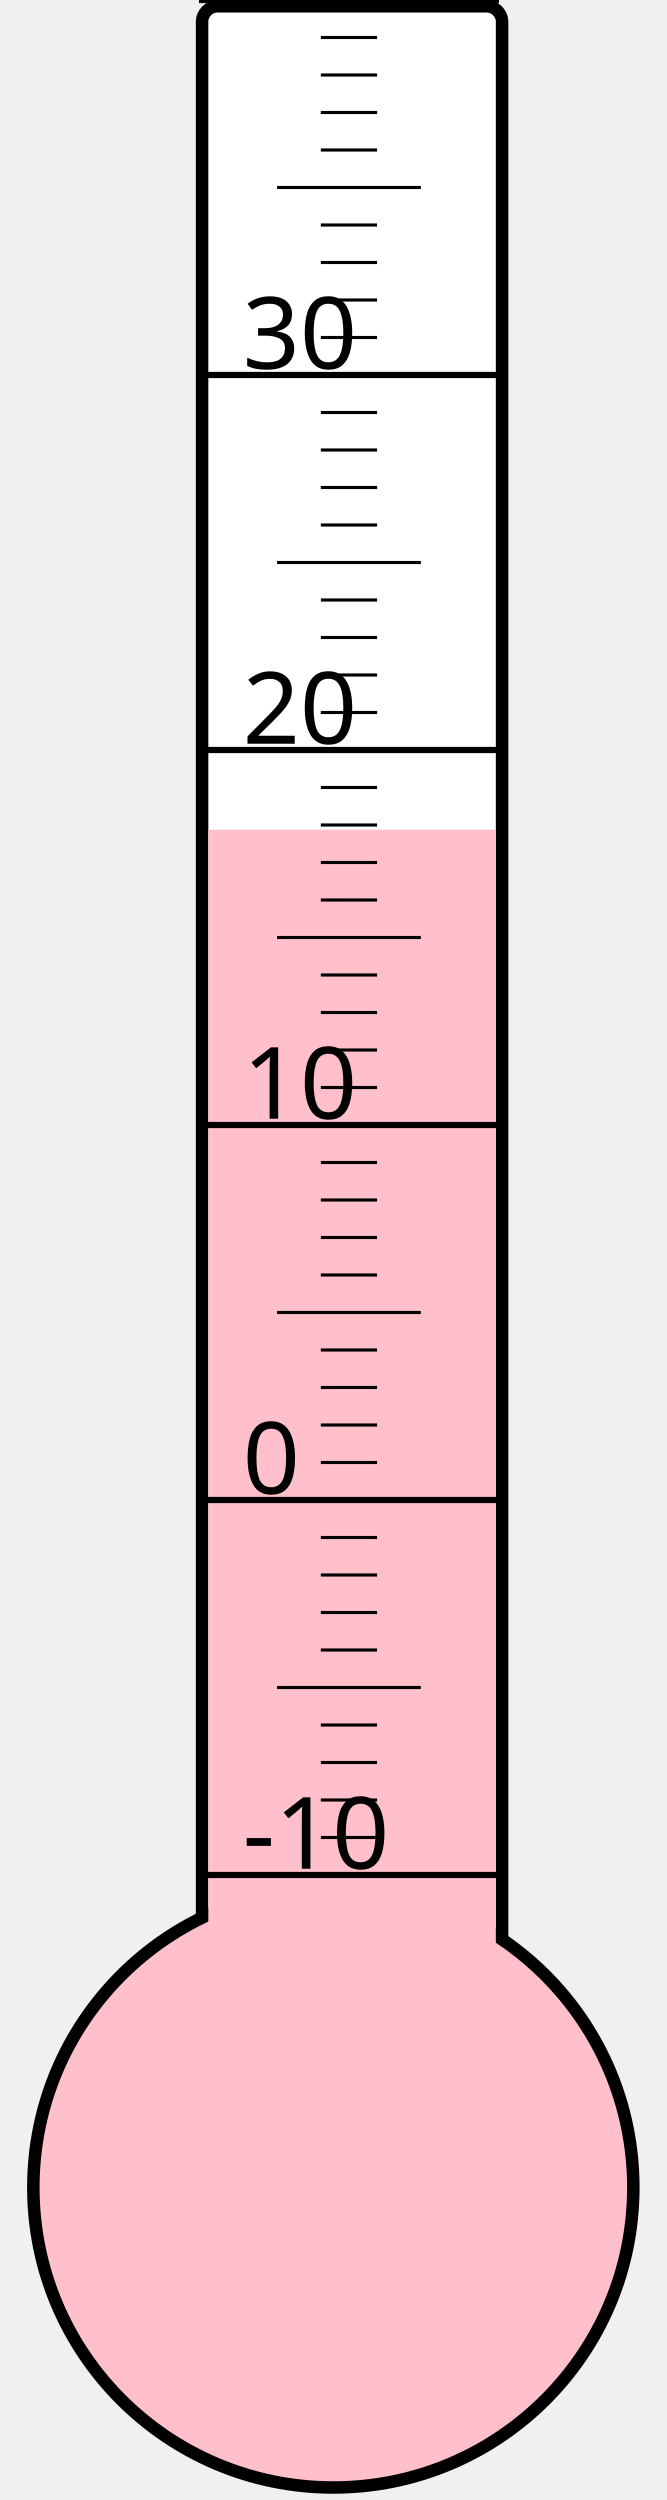
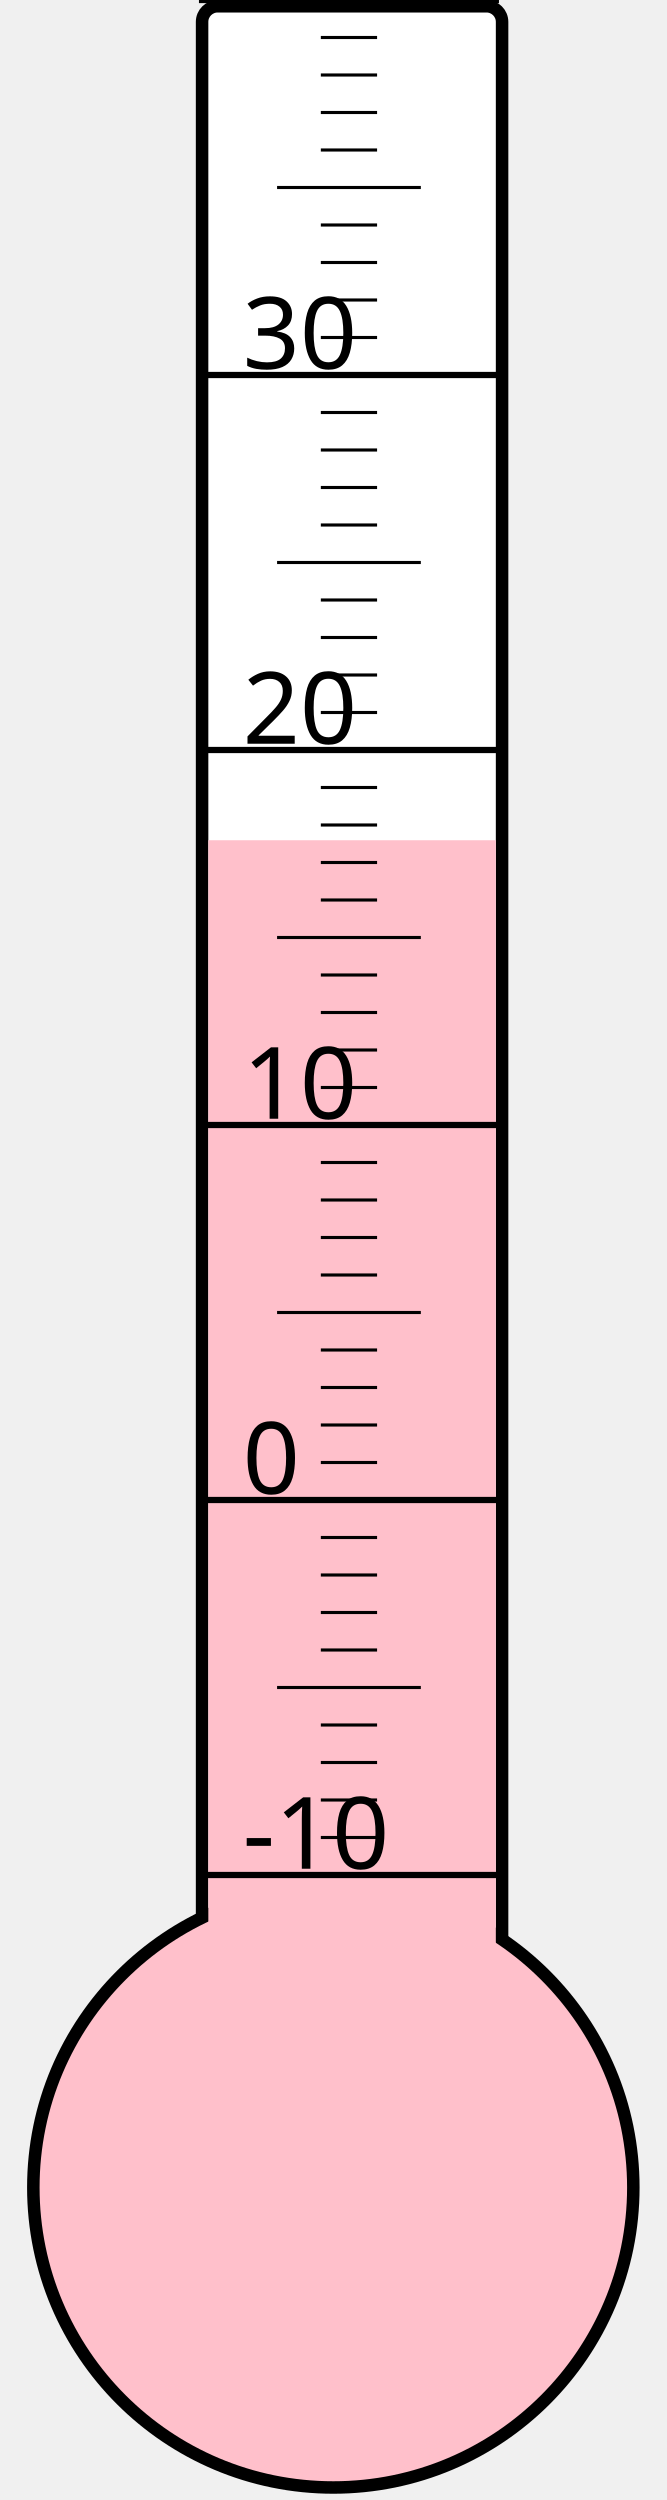
<svg xmlns="http://www.w3.org/2000/svg" width="40px" height="150px" viewBox="0 0 200 800">
  <rect width="200" height="800" x="0" y="0" style="fill: #ffffeb; fill-opacity: 0;" />
  <rect width="96" height="680" x="58" y="2" rx="5" ry="5" style="fill: white; fill-opacity: 1; stroke: black; stroke-width: 4;" />
  <circle cx="100" cy="700" r="96" style="fill: pink; stroke: black; stroke-width: 4;" />
-   <rect width="92" height="434.5" x="60" y="265.5" style="fill: pink; fill-opacity: 1; stroke-width: 0;" />
+   <rect width="92" height="431.125" x="60" y="268.875" style="fill: pink; fill-opacity: 1; stroke-width: 0;" />
  <text x="71" y="598" style="font-family: sans-serif; font-size: 24pt;">-10</text>
  <text x="71" y="478" style="font-family: sans-serif; font-size: 24pt;">0</text>
  <text x="71" y="358" style="font-family: sans-serif; font-size: 24pt;">10</text>
  <text x="71" y="238" style="font-family: sans-serif; font-size: 24pt;">20</text>
  <text x="71" y="118" style="font-family: sans-serif; font-size: 24pt;">30</text>
  <g style="stroke: black;">
    <line x1="57" y1="600" x2="153" y2="600" style="stroke-width: 2;" />
    <line x1="96" y1="588" x2="114" y2="588" style="stroke-width: 1;" />
    <line x1="96" y1="576" x2="114" y2="576" style="stroke-width: 1;" />
    <line x1="96" y1="564" x2="114" y2="564" style="stroke-width: 1;" />
    <line x1="96" y1="552" x2="114" y2="552" style="stroke-width: 1;" />
    <line x1="82" y1="540" x2="128" y2="540" style="stroke-width: 1;" />
    <line x1="96" y1="528" x2="114" y2="528" style="stroke-width: 1;" />
    <line x1="96" y1="516" x2="114" y2="516" style="stroke-width: 1;" />
    <line x1="96" y1="504" x2="114" y2="504" style="stroke-width: 1;" />
    <line x1="96" y1="492" x2="114" y2="492" style="stroke-width: 1;" />
    <line x1="57" y1="480" x2="153" y2="480" style="stroke-width: 2;" />
    <line x1="96" y1="468" x2="114" y2="468" style="stroke-width: 1;" />
    <line x1="96" y1="456" x2="114" y2="456" style="stroke-width: 1;" />
    <line x1="96" y1="444" x2="114" y2="444" style="stroke-width: 1;" />
    <line x1="96" y1="432" x2="114" y2="432" style="stroke-width: 1;" />
    <line x1="82" y1="420" x2="128" y2="420" style="stroke-width: 1;" />
    <line x1="96" y1="408" x2="114" y2="408" style="stroke-width: 1;" />
    <line x1="96" y1="396" x2="114" y2="396" style="stroke-width: 1;" />
    <line x1="96" y1="384" x2="114" y2="384" style="stroke-width: 1;" />
    <line x1="96" y1="372" x2="114" y2="372" style="stroke-width: 1;" />
    <line x1="57" y1="360" x2="153" y2="360" style="stroke-width: 2;" />
    <line x1="96" y1="348" x2="114" y2="348" style="stroke-width: 1;" />
    <line x1="96" y1="336" x2="114" y2="336" style="stroke-width: 1;" />
    <line x1="96" y1="324" x2="114" y2="324" style="stroke-width: 1;" />
    <line x1="96" y1="312" x2="114" y2="312" style="stroke-width: 1;" />
    <line x1="82" y1="300" x2="128" y2="300" style="stroke-width: 1;" />
    <line x1="96" y1="288" x2="114" y2="288" style="stroke-width: 1;" />
    <line x1="96" y1="276" x2="114" y2="276" style="stroke-width: 1;" />
    <line x1="96" y1="264" x2="114" y2="264" style="stroke-width: 1;" />
    <line x1="96" y1="252" x2="114" y2="252" style="stroke-width: 1;" />
    <line x1="57" y1="240" x2="153" y2="240" style="stroke-width: 2;" />
    <line x1="96" y1="228" x2="114" y2="228" style="stroke-width: 1;" />
    <line x1="96" y1="216" x2="114" y2="216" style="stroke-width: 1;" />
    <line x1="96" y1="204" x2="114" y2="204" style="stroke-width: 1;" />
    <line x1="96" y1="192" x2="114" y2="192" style="stroke-width: 1;" />
    <line x1="82" y1="180" x2="128" y2="180" style="stroke-width: 1;" />
    <line x1="96" y1="168" x2="114" y2="168" style="stroke-width: 1;" />
    <line x1="96" y1="156" x2="114" y2="156" style="stroke-width: 1;" />
    <line x1="96" y1="144" x2="114" y2="144" style="stroke-width: 1;" />
    <line x1="96" y1="132" x2="114" y2="132" style="stroke-width: 1;" />
    <line x1="57" y1="120" x2="153" y2="120" style="stroke-width: 2;" />
    <line x1="96" y1="108" x2="114" y2="108" style="stroke-width: 1;" />
    <line x1="96" y1="96" x2="114" y2="96" style="stroke-width: 1;" />
    <line x1="96" y1="84" x2="114" y2="84" style="stroke-width: 1;" />
    <line x1="96" y1="72" x2="114" y2="72" style="stroke-width: 1;" />
    <line x1="82" y1="60" x2="128" y2="60" style="stroke-width: 1;" />
    <line x1="96" y1="48" x2="114" y2="48" style="stroke-width: 1;" />
    <line x1="96" y1="36" x2="114" y2="36" style="stroke-width: 1;" />
    <line x1="96" y1="24" x2="114" y2="24" style="stroke-width: 1;" />
    <line x1="96" y1="12" x2="114" y2="12" style="stroke-width: 1;" />
    <line x1="57" y1="0" x2="153" y2="0" style="stroke-width: 2;" />
  </g>
</svg>
